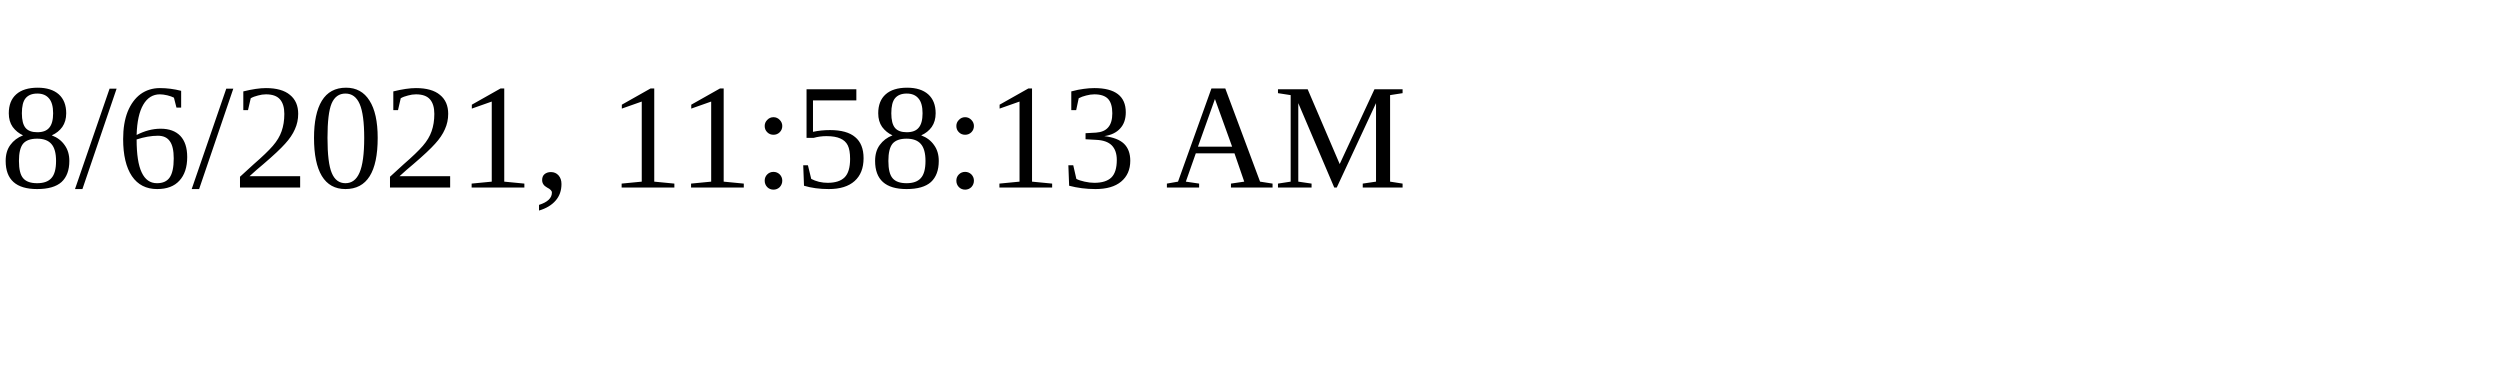
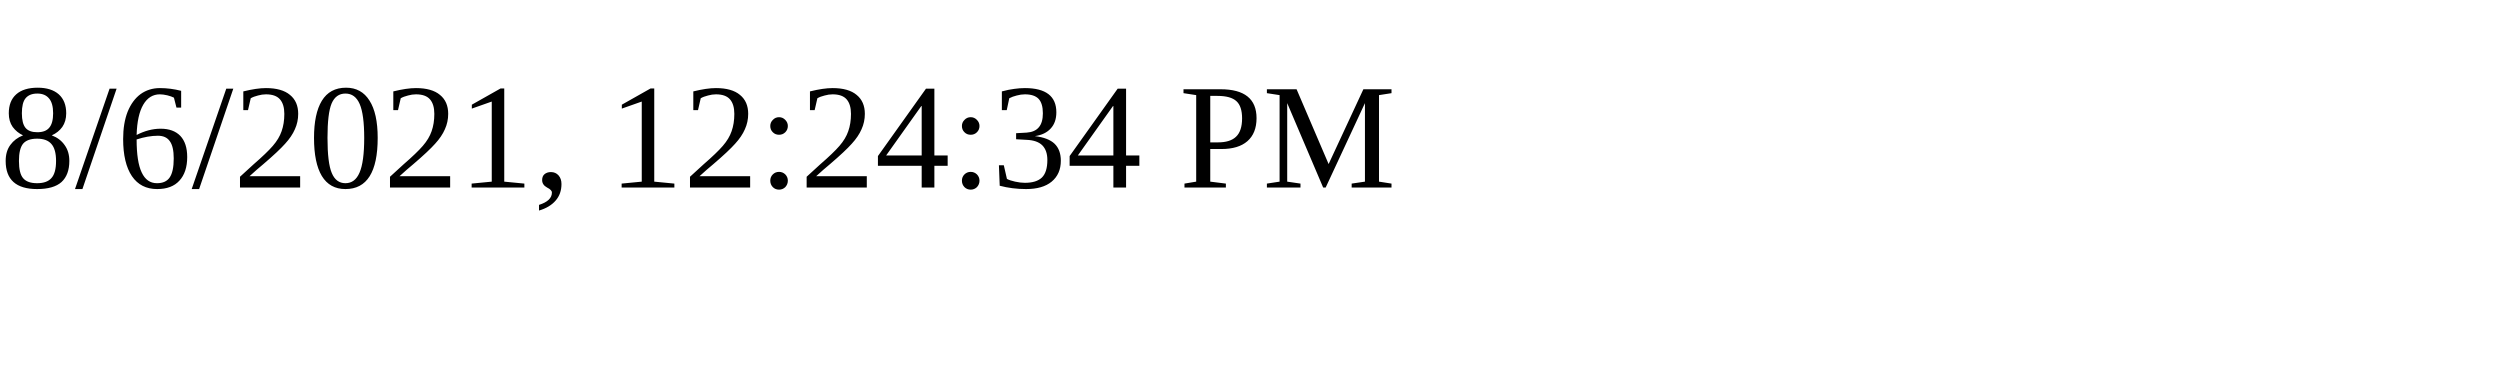
<svg xmlns="http://www.w3.org/2000/svg" height="30" width="200">
-   <text x="0" y="15">8/6/2021, 11:58:13 AM</text>
+   <text x="0" y="15">8/6/2021, 12:24:34 PM</text>
</svg>
